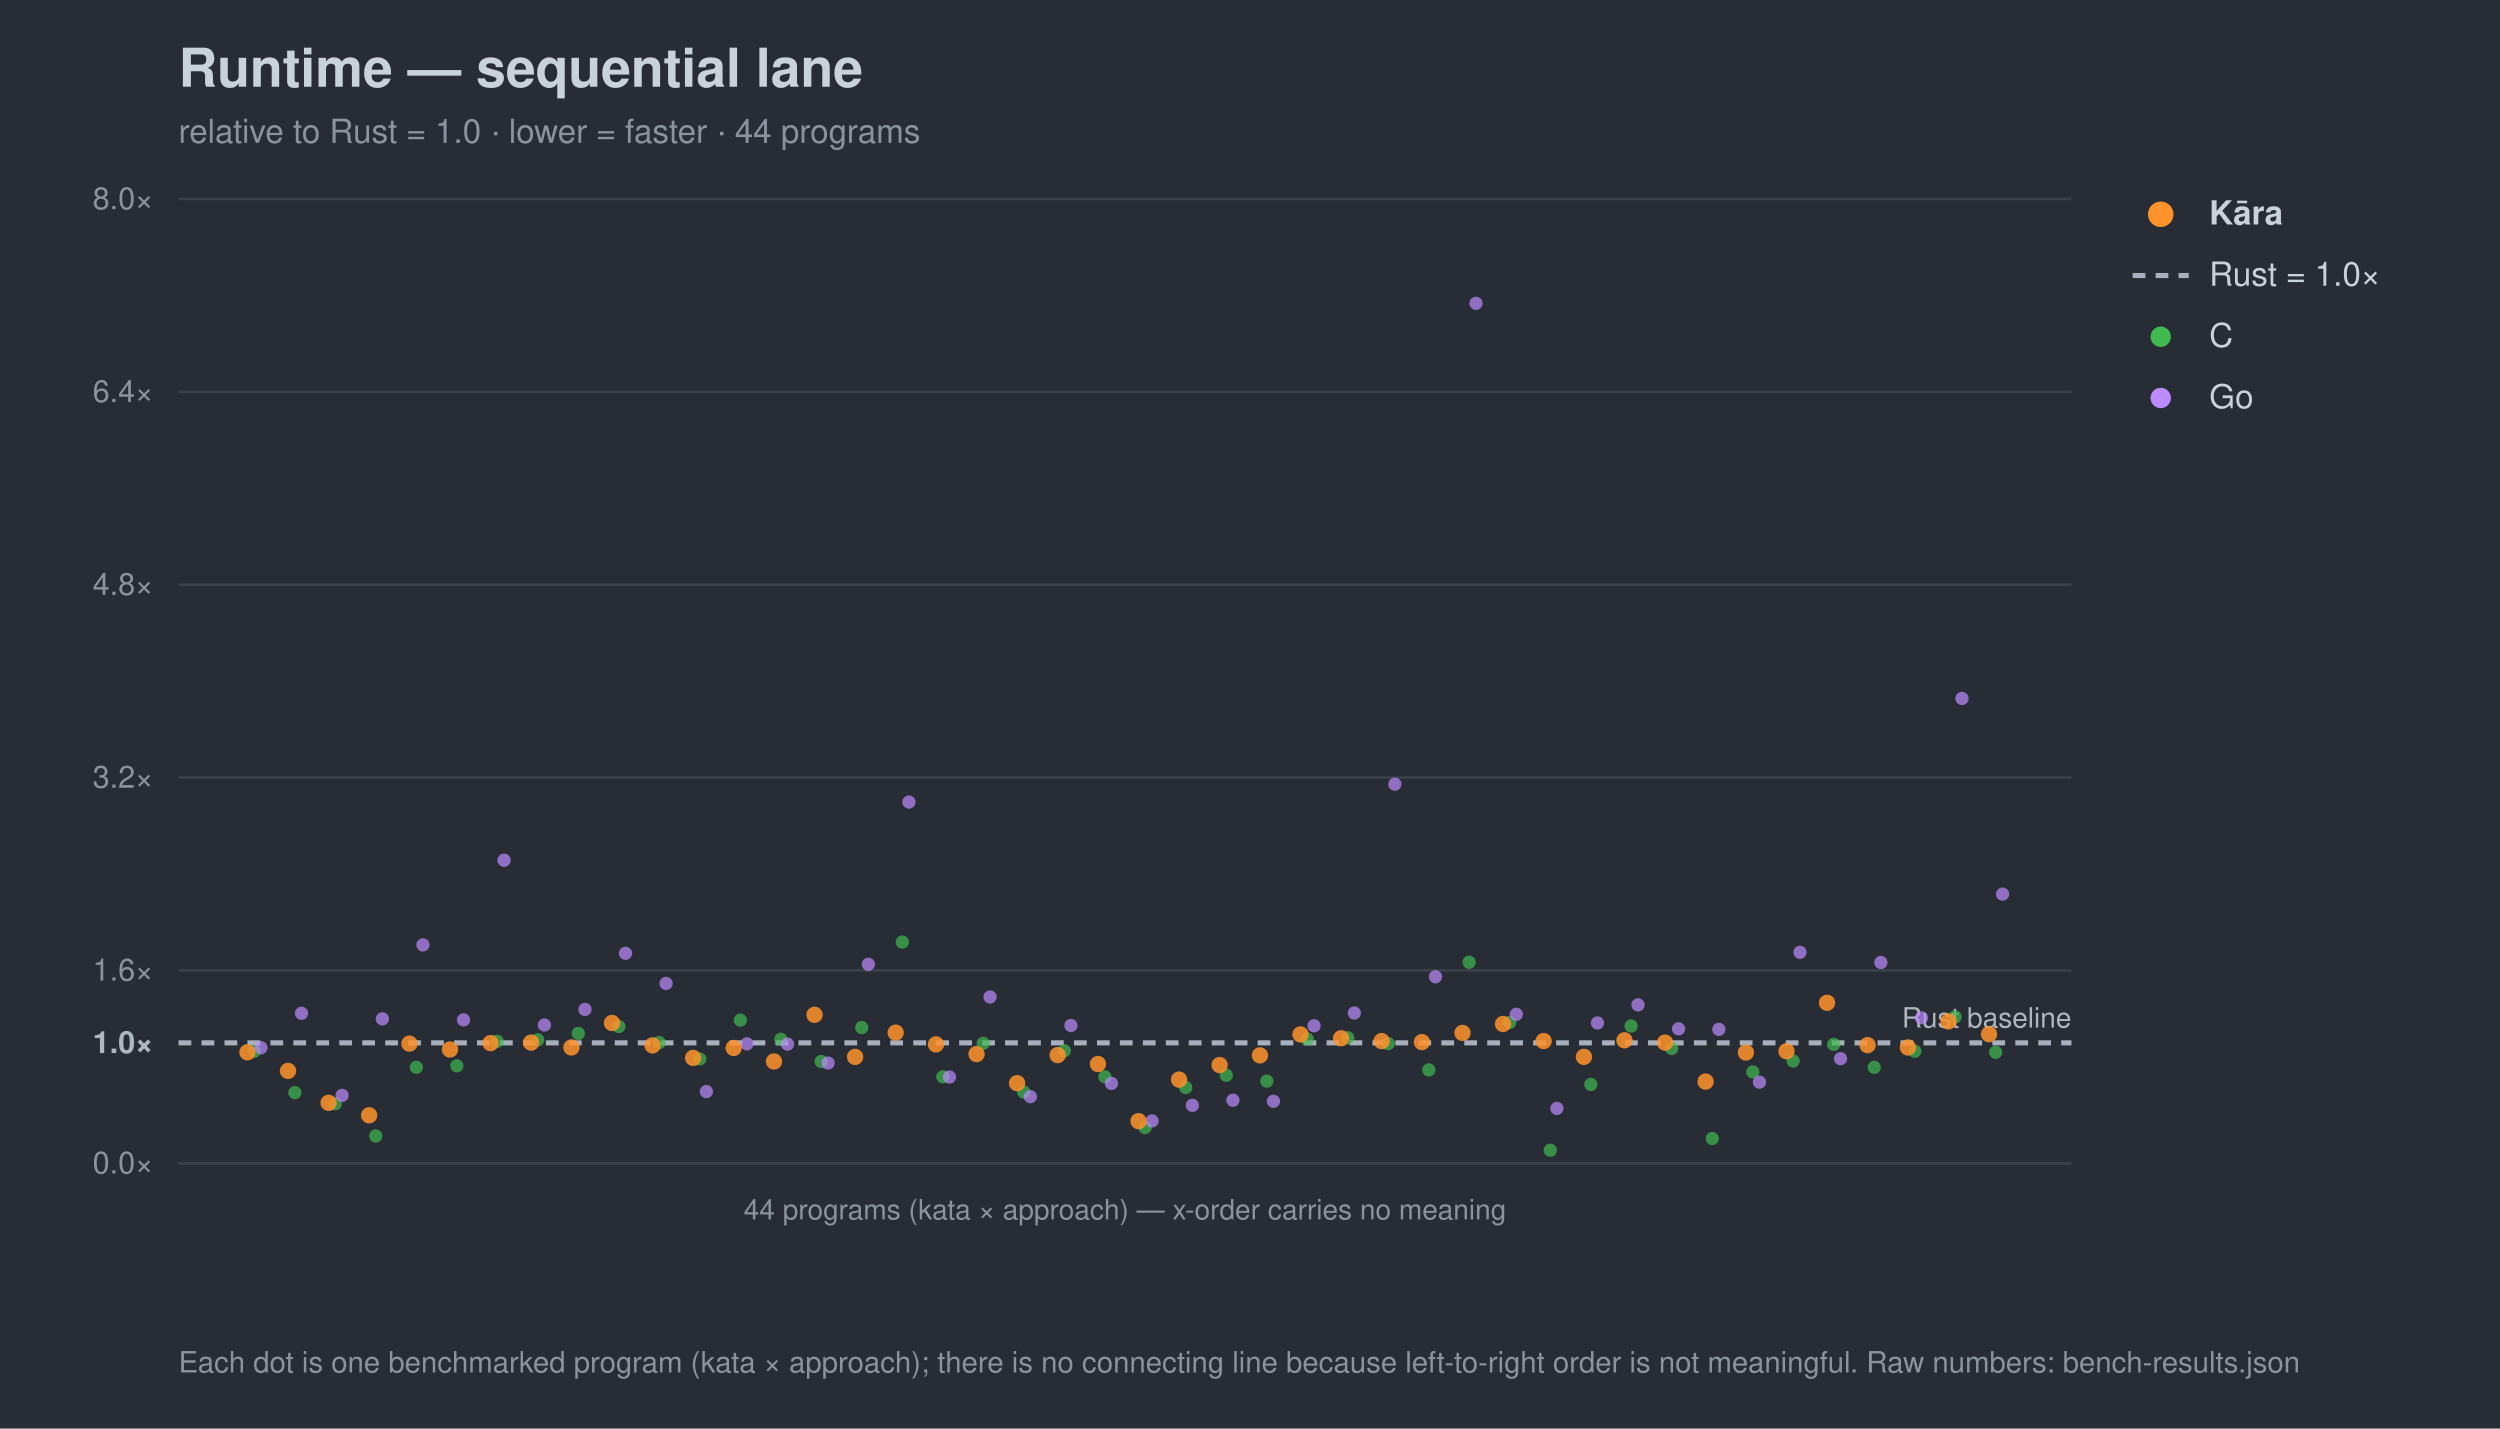
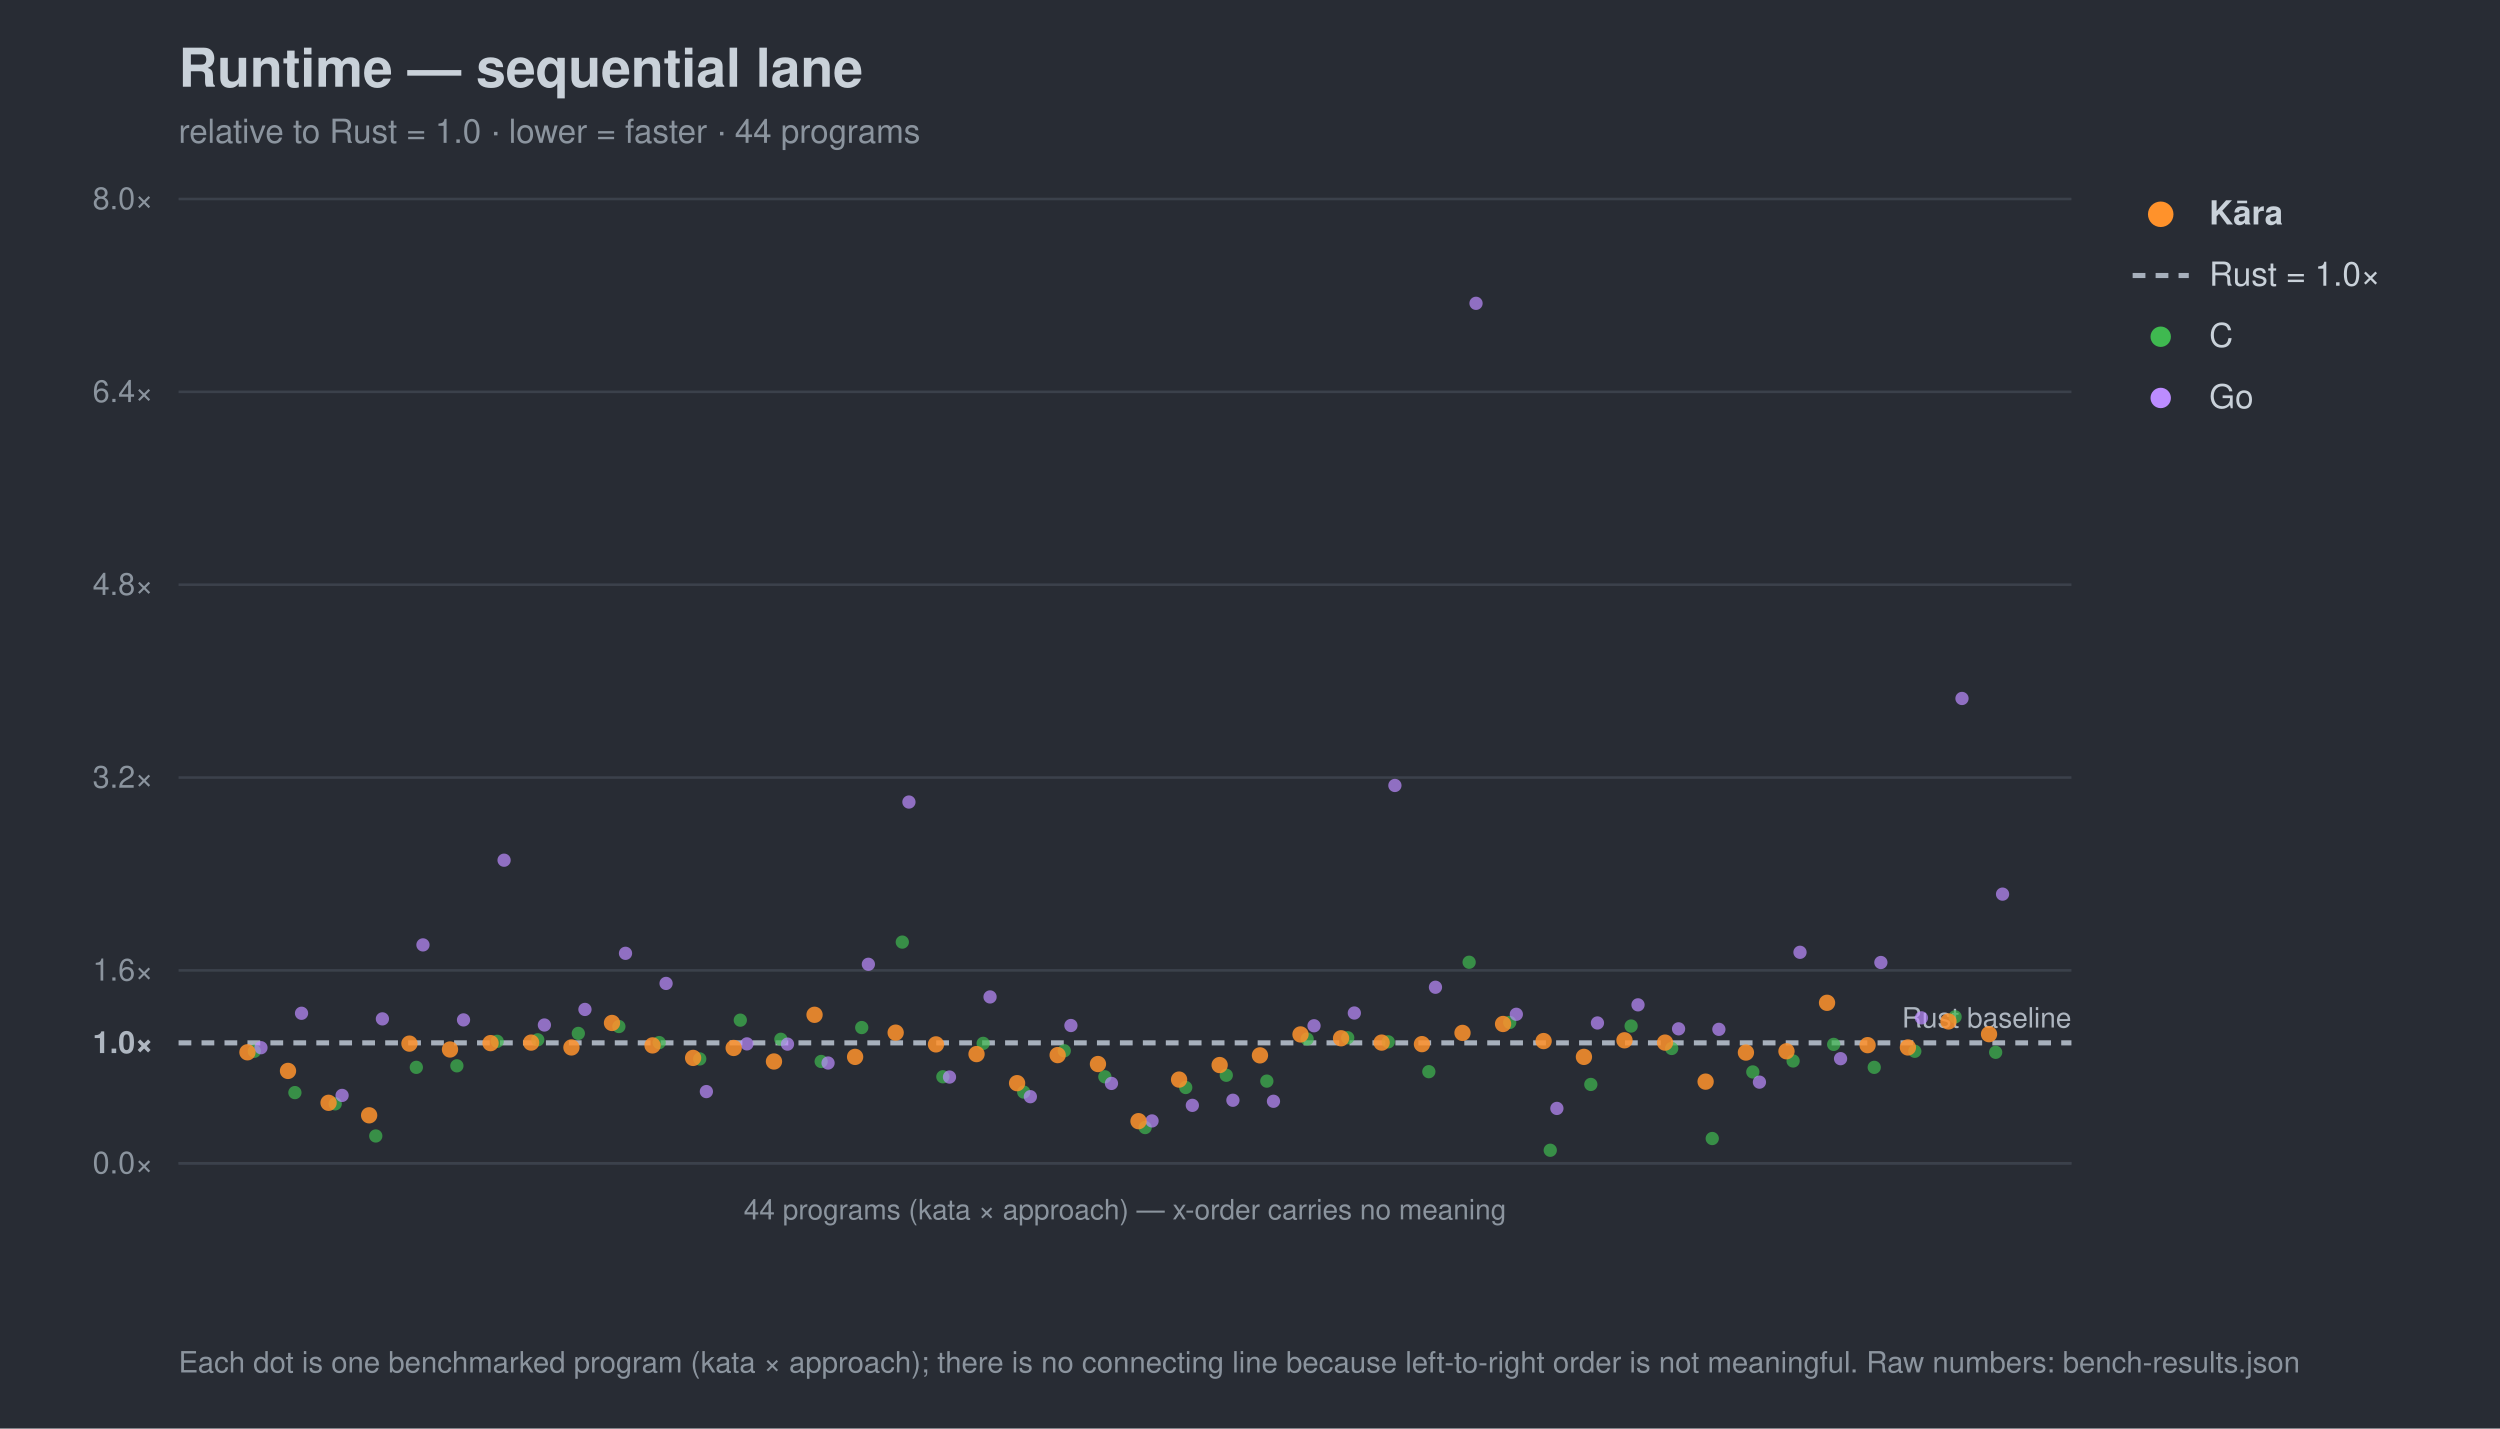
<svg xmlns="http://www.w3.org/2000/svg" width="980" height="560" viewBox="0 0 980 560" font-family="-apple-system,Segoe UI,Helvetica,Arial,sans-serif">
  <rect width="980" height="560" fill="#282c34" />
  <text x="70" y="34" font-size="21" font-weight="700" fill="#c9d1d9">Runtime — sequential lane</text>
  <text x="70" y="56" font-size="13" fill="#8b949e">relative to Rust = 1.0 · lower = faster · 44 programs</text>
  <line x1="70" y1="456.0" x2="812" y2="456.0" stroke="#3b414b" stroke-width="1" />
  <text x="60" y="460.0" font-size="12" text-anchor="end" fill="#8b949e">0.0×</text>
  <line x1="70" y1="408.8" x2="812" y2="408.8" stroke="#a7b0bc" stroke-width="2" stroke-dasharray="5 4" />
  <text x="60" y="412.8" font-size="12" text-anchor="end" fill="#aeb6c0" font-weight="700">1.0×</text>
  <line x1="70" y1="380.4" x2="812" y2="380.4" stroke="#3b414b" stroke-width="1" />
  <text x="60" y="384.4" font-size="12" text-anchor="end" fill="#8b949e">1.6×</text>
  <line x1="70" y1="304.8" x2="812" y2="304.8" stroke="#3b414b" stroke-width="1" />
  <text x="60" y="308.8" font-size="12" text-anchor="end" fill="#8b949e">3.2×</text>
  <line x1="70" y1="229.2" x2="812" y2="229.2" stroke="#3b414b" stroke-width="1" />
  <text x="60" y="233.2" font-size="12" text-anchor="end" fill="#8b949e">4.8×</text>
  <line x1="70" y1="153.6" x2="812" y2="153.6" stroke="#3b414b" stroke-width="1" />
  <text x="60" y="157.6" font-size="12" text-anchor="end" fill="#8b949e">6.4×</text>
  <line x1="70" y1="78.0" x2="812" y2="78.0" stroke="#3b414b" stroke-width="1" />
  <text x="60" y="82.0" font-size="12" text-anchor="end" fill="#8b949e">8.0×</text>
  <text x="812" y="402.8" font-size="11" text-anchor="end" fill="#aeb6c0">Rust baseline</text>
  <line x1="70" y1="456" x2="812" y2="456" stroke="#3b414b" />
  <text x="441.0" y="478" font-size="11" text-anchor="middle" fill="#8b949e">44 programs (kata × approach) — x-order carries no meaning</text>
  <circle cx="99.7" cy="412.1" r="2.6" fill="#3fb950" opacity="0.7" />
  <circle cx="115.6" cy="428.3" r="2.6" fill="#3fb950" opacity="0.7" />
  <circle cx="131.4" cy="432.7" r="2.6" fill="#3fb950" opacity="0.7" />
  <circle cx="147.3" cy="445.3" r="2.6" fill="#3fb950" opacity="0.7" />
  <circle cx="163.2" cy="418.4" r="2.6" fill="#3fb950" opacity="0.7" />
  <circle cx="179.1" cy="417.8" r="2.6" fill="#3fb950" opacity="0.7" />
  <circle cx="194.9" cy="408.2" r="2.6" fill="#3fb950" opacity="0.7" />
  <circle cx="210.8" cy="407.6" r="2.6" fill="#3fb950" opacity="0.7" />
  <circle cx="226.7" cy="405.1" r="2.6" fill="#3fb950" opacity="0.7" />
  <circle cx="242.6" cy="402.4" r="2.6" fill="#3fb950" opacity="0.7" />
  <circle cx="258.4" cy="408.7" r="2.6" fill="#3fb950" opacity="0.7" />
  <circle cx="274.3" cy="415.1" r="2.6" fill="#3fb950" opacity="0.7" />
  <circle cx="290.2" cy="399.9" r="2.6" fill="#3fb950" opacity="0.7" />
  <circle cx="306.1" cy="407.4" r="2.6" fill="#3fb950" opacity="0.7" />
  <circle cx="321.9" cy="416.1" r="2.6" fill="#3fb950" opacity="0.7" />
  <circle cx="337.8" cy="402.8" r="2.6" fill="#3fb950" opacity="0.7" />
  <circle cx="353.7" cy="369.3" r="2.6" fill="#3fb950" opacity="0.7" />
  <circle cx="369.6" cy="422.1" r="2.6" fill="#3fb950" opacity="0.7" />
  <circle cx="385.4" cy="409.0" r="2.6" fill="#3fb950" opacity="0.7" />
  <circle cx="401.3" cy="428.1" r="2.6" fill="#3fb950" opacity="0.7" />
  <circle cx="417.2" cy="411.9" r="2.6" fill="#3fb950" opacity="0.7" />
  <circle cx="433.1" cy="422.1" r="2.6" fill="#3fb950" opacity="0.7" />
  <circle cx="448.9" cy="442.0" r="2.6" fill="#3fb950" opacity="0.7" />
  <circle cx="464.8" cy="426.3" r="2.6" fill="#3fb950" opacity="0.7" />
  <circle cx="480.7" cy="421.5" r="2.6" fill="#3fb950" opacity="0.7" />
  <circle cx="496.6" cy="423.8" r="2.6" fill="#3fb950" opacity="0.7" />
  <circle cx="512.4" cy="407.3" r="2.6" fill="#3fb950" opacity="0.7" />
  <circle cx="528.3" cy="406.8" r="2.6" fill="#3fb950" opacity="0.7" />
-   <circle cx="544.2" cy="409.1" r="2.6" fill="#3fb950" opacity="0.7" />
-   <circle cx="560.1" cy="419.4" r="2.6" fill="#3fb950" opacity="0.7" />
+   <circle cx="544.2" cy="408.4" r="2.6" fill="#3fb950" opacity="0.7" />
+   <circle cx="560.1" cy="420.1" r="2.6" fill="#3fb950" opacity="0.7" />
  <circle cx="575.9" cy="377.2" r="2.6" fill="#3fb950" opacity="0.7" />
  <circle cx="591.8" cy="400.8" r="2.6" fill="#3fb950" opacity="0.7" />
  <circle cx="607.7" cy="450.9" r="2.6" fill="#3fb950" opacity="0.7" />
  <circle cx="623.6" cy="425.1" r="2.6" fill="#3fb950" opacity="0.7" />
  <circle cx="639.4" cy="402.2" r="2.6" fill="#3fb950" opacity="0.7" />
  <circle cx="655.3" cy="411.0" r="2.6" fill="#3fb950" opacity="0.7" />
  <circle cx="671.2" cy="446.3" r="2.6" fill="#3fb950" opacity="0.7" />
  <circle cx="687.1" cy="420.2" r="2.6" fill="#3fb950" opacity="0.7" />
  <circle cx="702.9" cy="415.9" r="2.6" fill="#3fb950" opacity="0.7" />
  <circle cx="718.8" cy="409.4" r="2.6" fill="#3fb950" opacity="0.7" />
  <circle cx="734.7" cy="418.4" r="2.6" fill="#3fb950" opacity="0.7" />
  <circle cx="750.6" cy="412.1" r="2.6" fill="#3fb950" opacity="0.7" />
  <circle cx="766.4" cy="398.6" r="2.6" fill="#3fb950" opacity="0.7" />
  <circle cx="782.3" cy="412.5" r="2.6" fill="#3fb950" opacity="0.7" />
  <circle cx="102.3" cy="410.7" r="2.6" fill="#bc8cff" opacity="0.7" />
  <circle cx="118.2" cy="397.2" r="2.6" fill="#bc8cff" opacity="0.7" />
  <circle cx="134.1" cy="429.4" r="2.6" fill="#bc8cff" opacity="0.7" />
  <circle cx="149.9" cy="399.4" r="2.6" fill="#bc8cff" opacity="0.7" />
  <circle cx="165.8" cy="370.4" r="2.6" fill="#bc8cff" opacity="0.7" />
  <circle cx="181.7" cy="399.8" r="2.6" fill="#bc8cff" opacity="0.7" />
  <circle cx="197.6" cy="337.2" r="2.6" fill="#bc8cff" opacity="0.7" />
  <circle cx="213.4" cy="401.8" r="2.6" fill="#bc8cff" opacity="0.7" />
  <circle cx="229.3" cy="395.7" r="2.6" fill="#bc8cff" opacity="0.7" />
  <circle cx="245.2" cy="373.7" r="2.6" fill="#bc8cff" opacity="0.7" />
  <circle cx="261.1" cy="385.5" r="2.6" fill="#bc8cff" opacity="0.7" />
  <circle cx="276.9" cy="427.9" r="2.6" fill="#bc8cff" opacity="0.7" />
  <circle cx="292.8" cy="409.2" r="2.6" fill="#bc8cff" opacity="0.7" />
  <circle cx="308.7" cy="409.3" r="2.6" fill="#bc8cff" opacity="0.7" />
  <circle cx="324.6" cy="416.7" r="2.6" fill="#bc8cff" opacity="0.7" />
  <circle cx="340.4" cy="378.0" r="2.6" fill="#bc8cff" opacity="0.7" />
  <circle cx="356.3" cy="314.4" r="2.6" fill="#bc8cff" opacity="0.7" />
  <circle cx="372.2" cy="422.2" r="2.6" fill="#bc8cff" opacity="0.7" />
  <circle cx="388.1" cy="390.8" r="2.6" fill="#bc8cff" opacity="0.7" />
  <circle cx="403.9" cy="429.9" r="2.6" fill="#bc8cff" opacity="0.7" />
  <circle cx="419.8" cy="402.0" r="2.6" fill="#bc8cff" opacity="0.7" />
  <circle cx="435.7" cy="424.7" r="2.6" fill="#bc8cff" opacity="0.7" />
  <circle cx="451.6" cy="439.4" r="2.6" fill="#bc8cff" opacity="0.7" />
  <circle cx="467.4" cy="433.3" r="2.6" fill="#bc8cff" opacity="0.7" />
  <circle cx="483.3" cy="431.3" r="2.6" fill="#bc8cff" opacity="0.7" />
  <circle cx="499.2" cy="431.7" r="2.6" fill="#bc8cff" opacity="0.7" />
  <circle cx="515.1" cy="402.1" r="2.6" fill="#bc8cff" opacity="0.7" />
  <circle cx="530.9" cy="397.1" r="2.6" fill="#bc8cff" opacity="0.7" />
-   <circle cx="546.8" cy="307.4" r="2.6" fill="#bc8cff" opacity="0.7" />
-   <circle cx="562.7" cy="382.9" r="2.6" fill="#bc8cff" opacity="0.7" />
+   <circle cx="546.8" cy="307.9" r="2.6" fill="#bc8cff" opacity="0.7" />
+   <circle cx="562.7" cy="387.0" r="2.6" fill="#bc8cff" opacity="0.7" />
  <circle cx="578.6" cy="118.9" r="2.6" fill="#bc8cff" opacity="0.7" />
  <circle cx="594.4" cy="397.6" r="2.6" fill="#bc8cff" opacity="0.7" />
  <circle cx="610.3" cy="434.5" r="2.6" fill="#bc8cff" opacity="0.7" />
  <circle cx="626.2" cy="401.0" r="2.6" fill="#bc8cff" opacity="0.7" />
  <circle cx="642.1" cy="393.9" r="2.6" fill="#bc8cff" opacity="0.7" />
  <circle cx="658.0" cy="403.3" r="2.6" fill="#bc8cff" opacity="0.7" />
  <circle cx="673.8" cy="403.5" r="2.6" fill="#bc8cff" opacity="0.7" />
  <circle cx="689.7" cy="424.2" r="2.6" fill="#bc8cff" opacity="0.7" />
  <circle cx="705.6" cy="373.3" r="2.6" fill="#bc8cff" opacity="0.7" />
  <circle cx="721.5" cy="415.0" r="2.6" fill="#bc8cff" opacity="0.7" />
  <circle cx="737.3" cy="377.3" r="2.6" fill="#bc8cff" opacity="0.7" />
  <circle cx="753.2" cy="399.0" r="2.6" fill="#bc8cff" opacity="0.7" />
  <circle cx="769.1" cy="273.8" r="2.6" fill="#bc8cff" opacity="0.7" />
  <circle cx="785.0" cy="350.5" r="2.6" fill="#bc8cff" opacity="0.7" />
  <circle cx="97.0" cy="412.5" r="3.2" fill="#ff922b" opacity="0.85" />
  <circle cx="112.9" cy="419.8" r="3.2" fill="#ff922b" opacity="0.85" />
  <circle cx="128.8" cy="432.3" r="3.2" fill="#ff922b" opacity="0.85" />
  <circle cx="144.7" cy="437.2" r="3.2" fill="#ff922b" opacity="0.85" />
  <circle cx="160.5" cy="409.1" r="3.2" fill="#ff922b" opacity="0.85" />
  <circle cx="176.4" cy="411.4" r="3.2" fill="#ff922b" opacity="0.85" />
  <circle cx="192.3" cy="408.9" r="3.2" fill="#ff922b" opacity="0.85" />
  <circle cx="208.2" cy="408.7" r="3.2" fill="#ff922b" opacity="0.85" />
  <circle cx="224.0" cy="410.6" r="3.2" fill="#ff922b" opacity="0.85" />
  <circle cx="239.9" cy="401.0" r="3.2" fill="#ff922b" opacity="0.85" />
  <circle cx="255.8" cy="409.8" r="3.2" fill="#ff922b" opacity="0.85" />
  <circle cx="271.7" cy="414.7" r="3.2" fill="#ff922b" opacity="0.85" />
  <circle cx="287.6" cy="410.8" r="3.2" fill="#ff922b" opacity="0.85" />
  <circle cx="303.4" cy="416.1" r="3.2" fill="#ff922b" opacity="0.85" />
  <circle cx="319.3" cy="397.8" r="3.2" fill="#ff922b" opacity="0.85" />
  <circle cx="335.2" cy="414.3" r="3.2" fill="#ff922b" opacity="0.85" />
  <circle cx="351.1" cy="404.8" r="3.2" fill="#ff922b" opacity="0.85" />
  <circle cx="366.9" cy="409.4" r="3.2" fill="#ff922b" opacity="0.85" />
  <circle cx="382.8" cy="413.2" r="3.2" fill="#ff922b" opacity="0.85" />
  <circle cx="398.7" cy="424.6" r="3.2" fill="#ff922b" opacity="0.85" />
  <circle cx="414.6" cy="413.6" r="3.2" fill="#ff922b" opacity="0.85" />
  <circle cx="430.4" cy="417.1" r="3.2" fill="#ff922b" opacity="0.85" />
  <circle cx="446.3" cy="439.5" r="3.2" fill="#ff922b" opacity="0.85" />
  <circle cx="462.2" cy="423.2" r="3.2" fill="#ff922b" opacity="0.85" />
  <circle cx="478.1" cy="417.5" r="3.2" fill="#ff922b" opacity="0.85" />
  <circle cx="493.9" cy="413.7" r="3.2" fill="#ff922b" opacity="0.85" />
  <circle cx="509.8" cy="405.5" r="3.2" fill="#ff922b" opacity="0.85" />
  <circle cx="525.7" cy="407.0" r="3.2" fill="#ff922b" opacity="0.85" />
-   <circle cx="541.6" cy="408.1" r="3.2" fill="#ff922b" opacity="0.85" />
-   <circle cx="557.4" cy="408.5" r="3.2" fill="#ff922b" opacity="0.85" />
+   <circle cx="541.6" cy="408.7" r="3.2" fill="#ff922b" opacity="0.85" />
+   <circle cx="557.4" cy="409.3" r="3.2" fill="#ff922b" opacity="0.85" />
  <circle cx="573.3" cy="404.9" r="3.2" fill="#ff922b" opacity="0.85" />
  <circle cx="589.2" cy="401.4" r="3.2" fill="#ff922b" opacity="0.85" />
  <circle cx="605.1" cy="408.1" r="3.2" fill="#ff922b" opacity="0.85" />
  <circle cx="620.9" cy="414.3" r="3.2" fill="#ff922b" opacity="0.85" />
  <circle cx="636.8" cy="407.8" r="3.2" fill="#ff922b" opacity="0.85" />
  <circle cx="652.7" cy="408.7" r="3.2" fill="#ff922b" opacity="0.85" />
  <circle cx="668.6" cy="424.0" r="3.2" fill="#ff922b" opacity="0.85" />
  <circle cx="684.4" cy="412.6" r="3.2" fill="#ff922b" opacity="0.85" />
  <circle cx="700.3" cy="412.1" r="3.2" fill="#ff922b" opacity="0.85" />
  <circle cx="716.2" cy="393.1" r="3.2" fill="#ff922b" opacity="0.85" />
  <circle cx="732.1" cy="409.7" r="3.2" fill="#ff922b" opacity="0.85" />
  <circle cx="747.9" cy="410.6" r="3.2" fill="#ff922b" opacity="0.85" />
  <circle cx="763.8" cy="400.4" r="3.2" fill="#ff922b" opacity="0.85" />
  <circle cx="779.7" cy="405.4" r="3.2" fill="#ff922b" opacity="0.85" />
  <circle cx="847" cy="84" r="5" fill="#ff922b" />
  <text x="866" y="88" font-size="13" fill="#c9d1d9" font-weight="700">Kāra</text>
  <line x1="836" y1="108" x2="858" y2="108" stroke="#a7b0bc" stroke-width="2" stroke-dasharray="5 4" />
  <text x="866" y="112" font-size="13" fill="#c9d1d9" font-weight="400">Rust = 1.0×</text>
  <circle cx="847" cy="132" r="4" fill="#3fb950" />
  <text x="866" y="136" font-size="13" fill="#c9d1d9" font-weight="400">C</text>
  <circle cx="847" cy="156" r="4" fill="#bc8cff" />
  <text x="866" y="160" font-size="13" fill="#c9d1d9" font-weight="400">Go</text>
  <text x="70" y="538" font-size="11.5" fill="#8b949e">Each dot is one benchmarked program (kata × approach); there is no connecting line because left-to-right order is not meaningful. Raw numbers: bench-results.json</text>
</svg>
